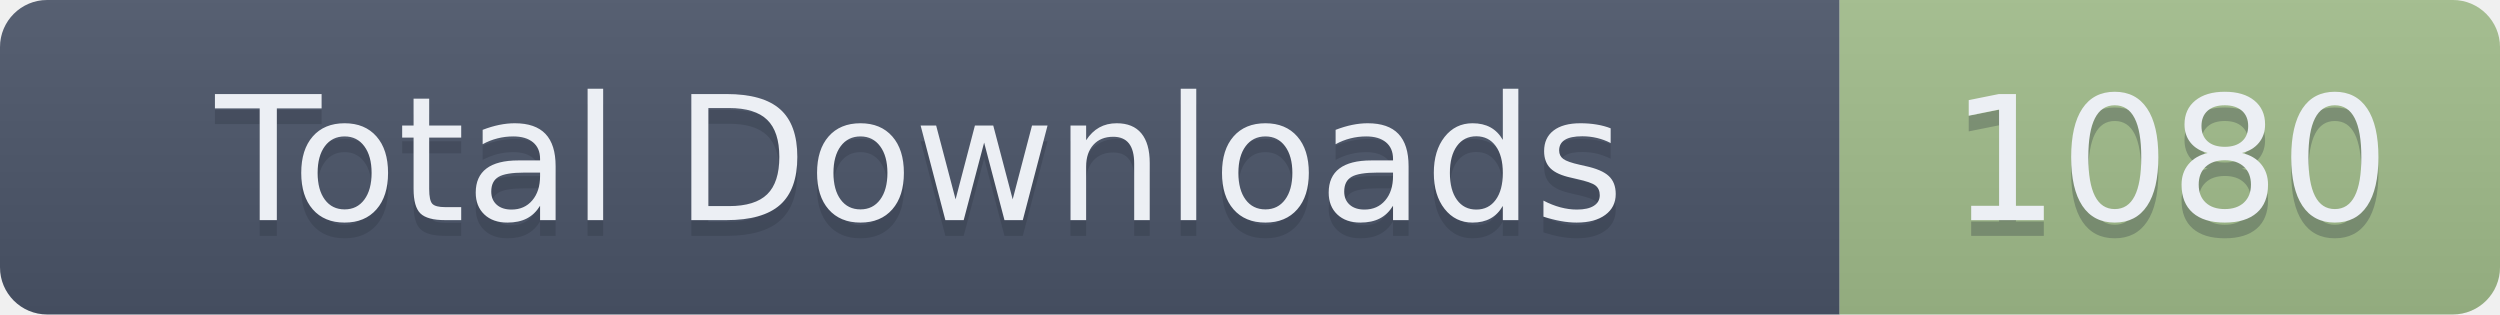
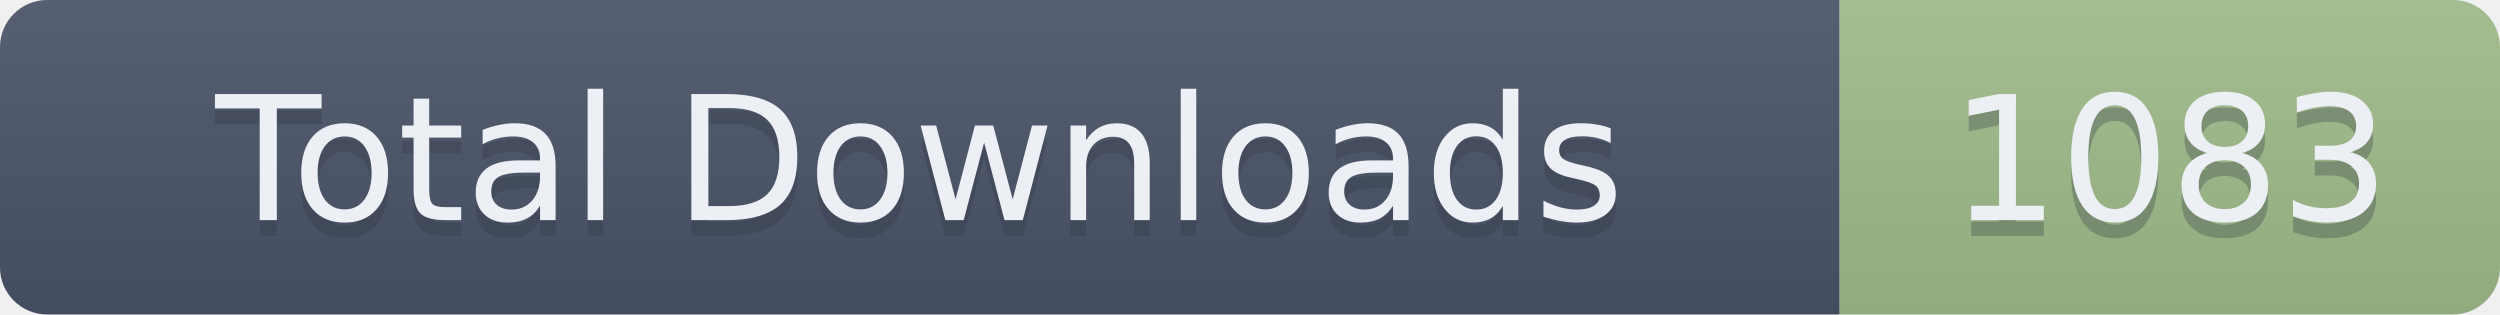
- <svg xmlns="http://www.w3.org/2000/svg" width="159" height="20" role="img" aria-label="Total Downloads: 1080">
+ <svg xmlns="http://www.w3.org/2000/svg" width="159" height="20" role="img" aria-label="Total Downloads: 1083">
  <linearGradient id="s" x2="0" y2="100%">
    <stop offset="0" stop-color="#bbb" stop-opacity=".1" />
    <stop offset="1" stop-opacity=".1" />
  </linearGradient>
  <clipPath id="r">
    <rect width="159" height="20" rx="3" fill="#fff" />
  </clipPath>
  <g clip-path="url(#r)">
    <rect width="117" height="20" fill="#4C566A" />
    <rect x="117" width="42" height="20" fill="#A3BE8C" />
    <rect width="159" height="20" fill="url(#s)" />
  </g>
  <g fill="#ECEFF4" text-anchor="middle" font-family="Verdana,Geneva,DejaVu Sans,sans-serif" text-rendering="geometricPrecision" font-size="110">
    <text aria-hidden="true" x="585" y="150" fill="#2E3440" fill-opacity=".3" transform="scale(.1)" textLength="1070">Total Downloads</text>
    <text x="585" y="140" transform="scale(.1)" textLength="1070">Total Downloads</text>
-     <text aria-hidden="true" x="1380" y="150" fill="#2E3440" fill-opacity=".3" transform="scale(.1)" textLength="320">1080</text>
-     <text x="1380" y="140" transform="scale(.1)" textLength="320">1080</text>
+     <text aria-hidden="true" x="1380" y="150" fill="#2E3440" fill-opacity=".3" transform="scale(.1)" textLength="320">1083</text>
+     <text x="1380" y="140" transform="scale(.1)" textLength="320">1083</text>
  </g>
</svg>
